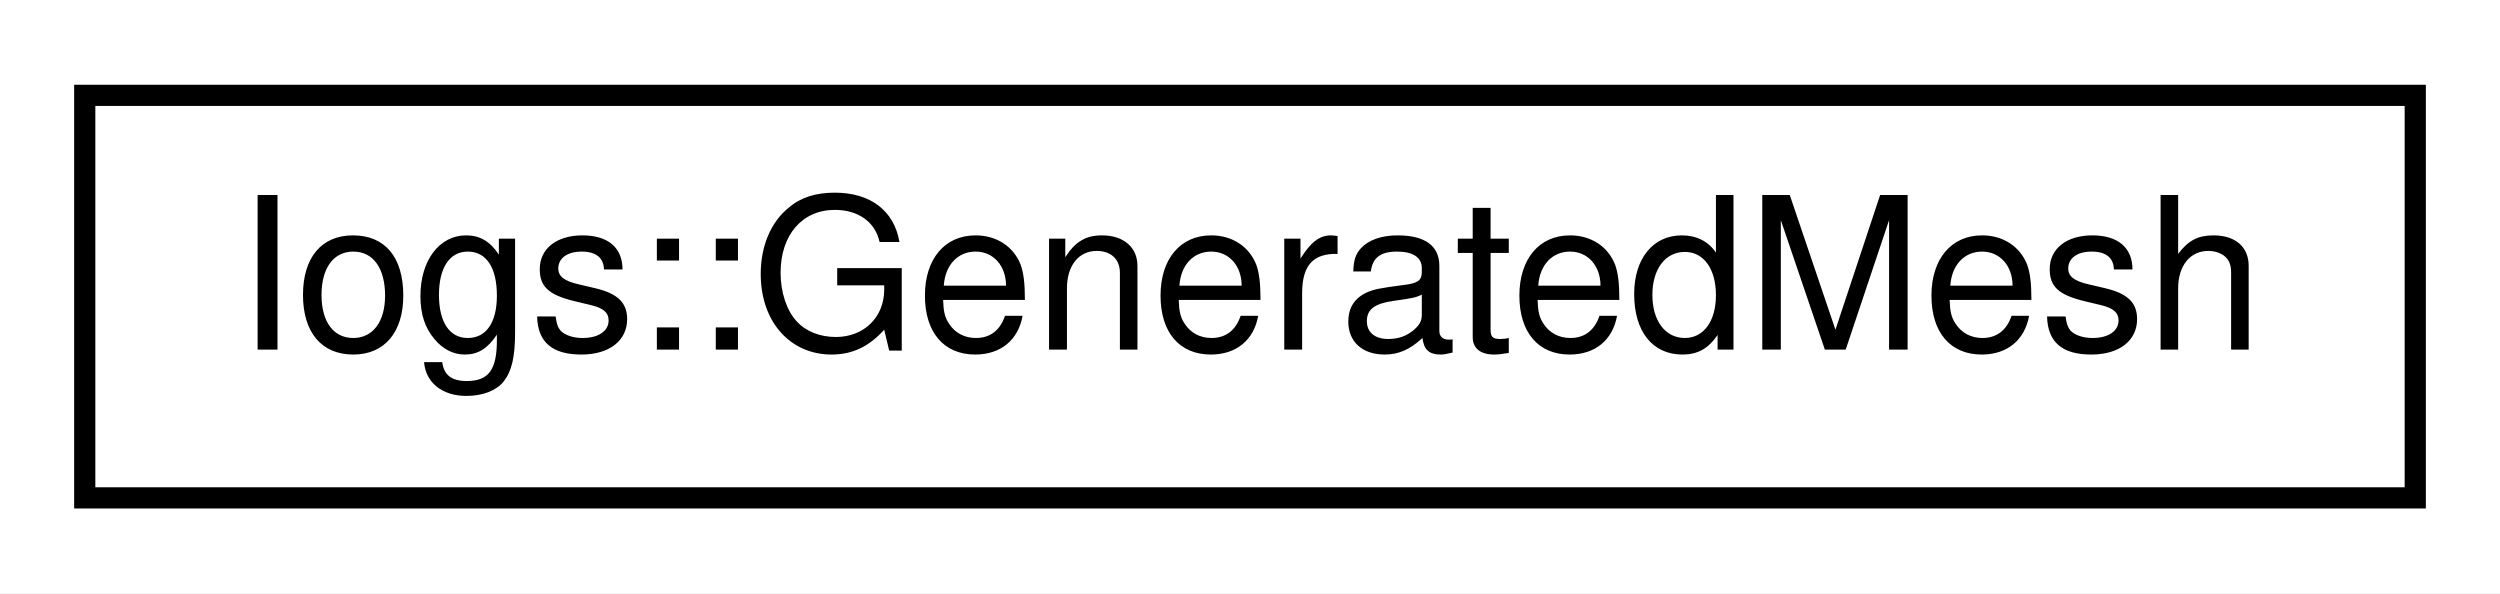
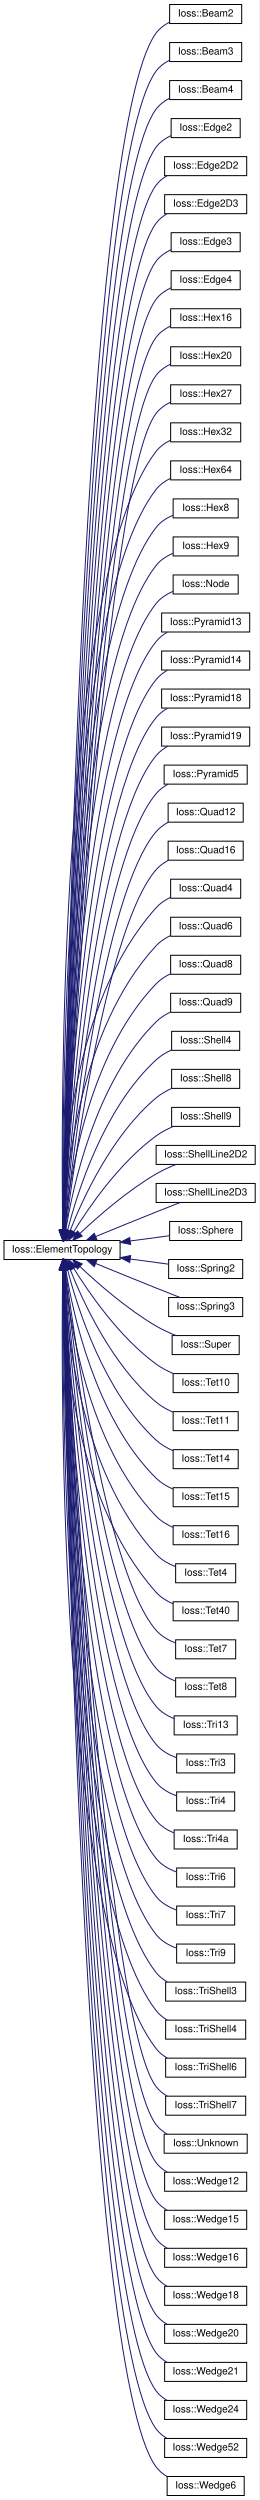
- <svg xmlns="http://www.w3.org/2000/svg" xmlns:xlink="http://www.w3.org/1999/xlink" width="118pt" height="28pt" viewBox="0.00 0.00 118.00 28.00">
-   <g id="graph0" class="graph" transform="scale(1 1) rotate(0) translate(4 24)">
-     <polygon fill="white" stroke="transparent" points="-4,4 -4,-24 114,-24 114,4 -4,4" />
+ <svg xmlns="http://www.w3.org/2000/svg" xmlns:xlink="http://www.w3.org/1999/xlink" width="259pt" height="2498pt" viewBox="0.00 0.00 259.00 2498.00">
+   <g id="graph0" class="graph" transform="scale(1 1) rotate(0) translate(4 2494)">
+     <polygon fill="white" stroke="transparent" points="-4,4 -4,-2494 255,-2494 255,4 -4,4" />
    <g id="node1" class="node">
      <g id="a_node1">
-         <a xlink:href="classIogs_1_1GeneratedMesh.html" target="_top" xlink:title=" ">
-           <polygon fill="white" stroke="black" points="0,-0.5 0,-19.5 110,-19.5 110,-0.5 0,-0.5" />
-           <text text-anchor="middle" x="55" y="-7.5" font-family="Helvetica,sans-Serif" font-size="10.00">Iogs::GeneratedMesh</text>
-         </a>
-       </g>
+         <a xlink:href="classIoss_1_1ElementTopology.html" target="_top" xlink:title="Represents an element topology.">
+           <polygon fill="white" stroke="black" points="0,-1235.5 0,-1254.5 116,-1254.5 116,-1235.5 0,-1235.5" />
+           <text text-anchor="middle" x="58" y="-1242.5" font-family="Helvetica,sans-Serif" font-size="10.00">Ioss::ElementTopology</text>
+         </a>
+       </g>
+     </g>
+     <g id="node2" class="node">
+       <g id="a_node2">
+         <a xlink:href="classIoss_1_1Beam2.html" target="_top" xlink:title=" ">
+           <polygon fill="white" stroke="black" points="165.5,-2470.5 165.5,-2489.5 237.5,-2489.5 237.5,-2470.5 165.5,-2470.5" />
+           <text text-anchor="middle" x="201.5" y="-2477.5" font-family="Helvetica,sans-Serif" font-size="10.00">Ioss::Beam2</text>
+         </a>
+       </g>
+     </g>
+     <g id="edge1" class="edge">
+       <path fill="none" stroke="midnightblue" d="M59.26,-1264.99C61.41,-1414.95 77.83,-2360.73 152,-2461 155.44,-2465.65 160.19,-2469.17 165.39,-2471.82" />
+       <polygon fill="midnightblue" stroke="midnightblue" points="62.76,-1264.54 59.12,-1254.59 55.76,-1264.64 62.76,-1264.54" />
+     </g>
+     <g id="node3" class="node">
+       <g id="a_node3">
+         <a xlink:href="classIoss_1_1Beam3.html" target="_top" xlink:title=" ">
+           <polygon fill="white" stroke="black" points="165.5,-2432.5 165.5,-2451.5 237.5,-2451.5 237.5,-2432.5 165.5,-2432.5" />
+           <text text-anchor="middle" x="201.5" y="-2439.5" font-family="Helvetica,sans-Serif" font-size="10.00">Ioss::Beam3</text>
+         </a>
+       </g>
+     </g>
+     <g id="edge2" class="edge">
+       <path fill="none" stroke="midnightblue" d="M59.31,-1264.82C61.79,-1411.54 80.09,-2326.04 152,-2423 155.45,-2427.65 160.2,-2431.16 165.4,-2433.81" />
+       <polygon fill="midnightblue" stroke="midnightblue" points="62.81,-1264.56 59.15,-1254.62 55.81,-1264.67 62.81,-1264.56" />
+     </g>
+     <g id="node4" class="node">
+       <g id="a_node4">
+         <a xlink:href="classIoss_1_1Beam4.html" target="_top" xlink:title=" ">
+           <polygon fill="white" stroke="black" points="165.5,-2394.5 165.5,-2413.5 237.5,-2413.5 237.5,-2394.5 165.5,-2394.5" />
+           <text text-anchor="middle" x="201.5" y="-2401.5" font-family="Helvetica,sans-Serif" font-size="10.00">Ioss::Beam4</text>
+         </a>
+       </g>
+     </g>
+     <g id="edge3" class="edge">
+       <path fill="none" stroke="midnightblue" d="M59.37,-1265.06C62.23,-1409.78 82.42,-2291.43 152,-2385 155.45,-2389.64 160.21,-2393.15 165.41,-2395.81" />
+       <polygon fill="midnightblue" stroke="midnightblue" points="62.86,-1264.56 59.17,-1254.63 55.87,-1264.7 62.86,-1264.56" />
+     </g>
+     <g id="node5" class="node">
+       <g id="a_node5">
+         <a xlink:href="classIoss_1_1Edge2.html" target="_top" xlink:title=" ">
+           <polygon fill="white" stroke="black" points="167,-2356.5 167,-2375.5 236,-2375.5 236,-2356.5 167,-2356.5" />
+           <text text-anchor="middle" x="201.5" y="-2363.5" font-family="Helvetica,sans-Serif" font-size="10.00">Ioss::Edge2</text>
+         </a>
+       </g>
+     </g>
+     <g id="edge4" class="edge">
+       <path fill="none" stroke="midnightblue" d="M59.43,-1264.83C62.63,-1406.06 84.66,-2256.71 152,-2347 155.78,-2352.07 161.13,-2355.79 166.89,-2358.52" />
+       <polygon fill="midnightblue" stroke="midnightblue" points="62.92,-1264.55 59.2,-1254.63 55.92,-1264.7 62.92,-1264.55" />
+     </g>
+     <g id="node6" class="node">
+       <g id="a_node6">
+         <a xlink:href="classIoss_1_1Edge2D2.html" target="_top" xlink:title=" ">
+           <polygon fill="white" stroke="black" points="160.5,-2318.5 160.5,-2337.5 242.5,-2337.5 242.5,-2318.5 160.5,-2318.5" />
+           <text text-anchor="middle" x="201.5" y="-2325.5" font-family="Helvetica,sans-Serif" font-size="10.00">Ioss::Edge2D2</text>
+         </a>
+       </g>
+     </g>
+     <g id="edge5" class="edge">
+       <path fill="none" stroke="midnightblue" d="M59.49,-1264.99C63.09,-1403.87 86.97,-2222.08 152,-2309 154.93,-2312.91 158.77,-2316.02 163.03,-2318.48" />
+       <polygon fill="midnightblue" stroke="midnightblue" points="62.98,-1264.52 59.23,-1254.61 55.99,-1264.7 62.98,-1264.52" />
+     </g>
+     <g id="node7" class="node">
+       <g id="a_node7">
+         <a xlink:href="classIoss_1_1Edge2D3.html" target="_top" xlink:title=" ">
+           <polygon fill="white" stroke="black" points="160.5,-2280.5 160.5,-2299.5 242.5,-2299.5 242.5,-2280.5 160.5,-2280.5" />
+           <text text-anchor="middle" x="201.5" y="-2287.5" font-family="Helvetica,sans-Serif" font-size="10.00">Ioss::Edge2D3</text>
+         </a>
+       </g>
+     </g>
+     <g id="edge6" class="edge">
+       <path fill="none" stroke="midnightblue" d="M59.55,-1264.69C63.52,-1399.84 89.21,-2187.35 152,-2271 154.93,-2274.91 158.78,-2278.01 163.04,-2280.47" />
+       <polygon fill="midnightblue" stroke="midnightblue" points="63.05,-1264.47 59.26,-1254.57 56.05,-1264.67 63.05,-1264.47" />
+     </g>
+     <g id="node8" class="node">
+       <g id="a_node8">
+         <a xlink:href="classIoss_1_1Edge3.html" target="_top" xlink:title=" ">
+           <polygon fill="white" stroke="black" points="167,-2242.5 167,-2261.5 236,-2261.5 236,-2242.5 167,-2242.5" />
+           <text text-anchor="middle" x="201.5" y="-2249.5" font-family="Helvetica,sans-Serif" font-size="10.00">Ioss::Edge3</text>
+         </a>
+       </g>
+     </g>
+     <g id="edge7" class="edge">
+       <path fill="none" stroke="midnightblue" d="M59.63,-1264.77C64,-1397.22 91.5,-2152.69 152,-2233 155.81,-2238.06 161.16,-2241.77 166.93,-2244.49" />
+       <polygon fill="midnightblue" stroke="midnightblue" points="63.12,-1264.4 59.3,-1254.52 56.12,-1264.63 63.12,-1264.4" />
+     </g>
+     <g id="node9" class="node">
+       <g id="a_node9">
+         <a xlink:href="classIoss_1_1Edge4.html" target="_top" xlink:title=" ">
+           <polygon fill="white" stroke="black" points="167,-2204.5 167,-2223.5 236,-2223.5 236,-2204.5 167,-2204.5" />
+           <text text-anchor="middle" x="201.5" y="-2211.5" font-family="Helvetica,sans-Serif" font-size="10.00">Ioss::Edge4</text>
+         </a>
+       </g>
+     </g>
+     <g id="edge8" class="edge">
+       <path fill="none" stroke="midnightblue" d="M59.71,-1264.81C64.51,-1394.39 93.78,-2118.02 152,-2195 155.82,-2200.05 161.17,-2203.76 166.94,-2206.48" />
+       <polygon fill="midnightblue" stroke="midnightblue" points="63.2,-1264.61 59.34,-1254.74 56.21,-1264.86 63.2,-1264.61" />
+     </g>
+     <g id="node10" class="node">
+       <g id="a_node10">
+         <a xlink:href="classIoss_1_1Hex16.html" target="_top" xlink:title=" ">
+           <polygon fill="white" stroke="black" points="166.5,-2166.5 166.5,-2185.5 236.5,-2185.5 236.5,-2166.5 166.5,-2166.5" />
+           <text text-anchor="middle" x="201.5" y="-2173.5" font-family="Helvetica,sans-Serif" font-size="10.00">Ioss::Hex16</text>
+         </a>
+       </g>
+     </g>
+     <g id="edge9" class="edge">
+       <path fill="none" stroke="midnightblue" d="M59.79,-1264.8C65.02,-1391.27 96.05,-2083.33 152,-2157 155.72,-2161.9 160.88,-2165.53 166.47,-2168.23" />
+       <polygon fill="midnightblue" stroke="midnightblue" points="63.28,-1264.49 59.38,-1254.64 56.29,-1264.77 63.28,-1264.49" />
+     </g>
+     <g id="node11" class="node">
+       <g id="a_node11">
+         <a xlink:href="classIoss_1_1Hex20.html" target="_top" xlink:title=" ">
+           <polygon fill="white" stroke="black" points="166.5,-2128.5 166.5,-2147.5 236.5,-2147.5 236.5,-2128.5 166.5,-2128.5" />
+           <text text-anchor="middle" x="201.5" y="-2135.5" font-family="Helvetica,sans-Serif" font-size="10.00">Ioss::Hex20</text>
+         </a>
+       </g>
+     </g>
+     <g id="edge10" class="edge">
+       <path fill="none" stroke="midnightblue" d="M59.88,-1264.72C65.55,-1387.91 98.31,-2048.63 152,-2119 155.73,-2123.89 160.9,-2127.52 166.48,-2130.22" />
+       <polygon fill="midnightblue" stroke="midnightblue" points="63.37,-1264.35 59.42,-1254.52 56.38,-1264.67 63.37,-1264.35" />
+     </g>
+     <g id="node12" class="node">
+       <g id="a_node12">
+         <a xlink:href="classIoss_1_1Hex27.html" target="_top" xlink:title=" ">
+           <polygon fill="white" stroke="black" points="166.5,-2090.5 166.5,-2109.5 236.5,-2109.5 236.5,-2090.5 166.5,-2090.5" />
+           <text text-anchor="middle" x="201.5" y="-2097.5" font-family="Helvetica,sans-Serif" font-size="10.00">Ioss::Hex27</text>
+         </a>
+       </g>
+     </g>
+     <g id="edge11" class="edge">
+       <path fill="none" stroke="midnightblue" d="M60,-1264.98C66.17,-1385.62 100.62,-2013.99 152,-2081 155.63,-2085.74 160.61,-2089.29 166.01,-2091.96" />
+       <polygon fill="midnightblue" stroke="midnightblue" points="63.47,-1264.46 59.47,-1254.65 56.48,-1264.82 63.47,-1264.46" />
+     </g>
+     <g id="node13" class="node">
+       <g id="a_node13">
+         <a xlink:href="classIoss_1_1Hex32.html" target="_top" xlink:title=" ">
+           <polygon fill="white" stroke="black" points="166.5,-2052.5 166.5,-2071.5 236.5,-2071.5 236.5,-2052.5 166.5,-2052.5" />
+           <text text-anchor="middle" x="201.5" y="-2059.5" font-family="Helvetica,sans-Serif" font-size="10.00">Ioss::Hex32</text>
+         </a>
+       </g>
+     </g>
+     <g id="edge12" class="edge">
+       <path fill="none" stroke="midnightblue" d="M58.64,-1264.63C57.03,-1374.83 54.23,-1916.17 152,-2043 155.64,-2047.73 160.63,-2051.28 166.03,-2053.95" />
+       <polygon fill="midnightblue" stroke="midnightblue" points="62.14,-1264.64 58.81,-1254.59 55.15,-1264.53 62.14,-1264.64" />
+     </g>
+     <g id="node14" class="node">
+       <g id="a_node14">
+         <a xlink:href="classIoss_1_1Hex64.html" target="_top" xlink:title=" ">
+           <polygon fill="white" stroke="black" points="166.5,-2014.5 166.5,-2033.5 236.5,-2033.5 236.5,-2014.5 166.5,-2014.5" />
+           <text text-anchor="middle" x="201.5" y="-2021.5" font-family="Helvetica,sans-Serif" font-size="10.00">Ioss::Hex64</text>
+         </a>
+       </g>
+     </g>
+     <g id="edge13" class="edge">
+       <path fill="none" stroke="midnightblue" d="M58.77,-1264.69C57.91,-1371.89 58.77,-1884.77 152,-2005 155.66,-2009.72 160.65,-2013.26 166.05,-2015.93" />
+       <polygon fill="midnightblue" stroke="midnightblue" points="62.27,-1264.66 58.87,-1254.63 55.27,-1264.59 62.27,-1264.66" />
+     </g>
+     <g id="node15" class="node">
+       <g id="a_node15">
+         <a xlink:href="classIoss_1_1Hex8.html" target="_top" xlink:title=" ">
+           <polygon fill="white" stroke="black" points="169,-1976.5 169,-1995.5 234,-1995.5 234,-1976.5 169,-1976.5" />
+           <text text-anchor="middle" x="201.5" y="-1983.5" font-family="Helvetica,sans-Serif" font-size="10.00">Ioss::Hex8</text>
+         </a>
+       </g>
+     </g>
+     <g id="edge14" class="edge">
+       <path fill="none" stroke="midnightblue" d="M58.91,-1265.01C58.84,-1369.65 63.37,-1853.45 152,-1967 156.28,-1972.49 162.38,-1976.4 168.81,-1979.17" />
+       <polygon fill="midnightblue" stroke="midnightblue" points="62.41,-1264.89 58.94,-1254.88 55.41,-1264.87 62.41,-1264.89" />
+     </g>
+     <g id="node16" class="node">
+       <g id="a_node16">
+         <a xlink:href="classIoss_1_1Hex9.html" target="_top" xlink:title=" ">
+           <polygon fill="white" stroke="black" points="169,-1938.5 169,-1957.5 234,-1957.5 234,-1938.5 169,-1938.5" />
+           <text text-anchor="middle" x="201.5" y="-1945.5" font-family="Helvetica,sans-Serif" font-size="10.00">Ioss::Hex9</text>
+         </a>
+       </g>
+     </g>
+     <g id="edge15" class="edge">
+       <path fill="none" stroke="midnightblue" d="M59.07,-1264.9C59.81,-1365.99 67.84,-1821.96 152,-1929 156.3,-1934.47 162.41,-1938.37 168.84,-1941.15" />
+       <polygon fill="midnightblue" stroke="midnightblue" points="62.57,-1264.82 59.01,-1254.84 55.57,-1264.86 62.57,-1264.82" />
+     </g>
+     <g id="node17" class="node">
+       <g id="a_node17">
+         <a xlink:href="classIoss_1_1Node.html" target="_top" xlink:title=" ">
+           <polygon fill="white" stroke="black" points="169,-1900.5 169,-1919.5 234,-1919.5 234,-1900.5 169,-1900.5" />
+           <text text-anchor="middle" x="201.5" y="-1907.5" font-family="Helvetica,sans-Serif" font-size="10.00">Ioss::Node</text>
+         </a>
+       </g>
+     </g>
+     <g id="edge16" class="edge">
+       <path fill="none" stroke="midnightblue" d="M59.25,-1265.01C60.85,-1362.88 72.36,-1790.52 152,-1891 156.33,-1896.46 162.44,-1900.35 168.87,-1903.13" />
+       <polygon fill="midnightblue" stroke="midnightblue" points="62.75,-1264.7 59.1,-1254.75 55.75,-1264.8 62.75,-1264.7" />
+     </g>
+     <g id="node18" class="node">
+       <g id="a_node18">
+         <a xlink:href="classIoss_1_1Pyramid13.html" target="_top" xlink:title=" ">
+           <polygon fill="white" stroke="black" points="157.5,-1862.5 157.5,-1881.5 245.5,-1881.5 245.5,-1862.5 157.5,-1862.5" />
+           <text text-anchor="middle" x="201.5" y="-1869.5" font-family="Helvetica,sans-Serif" font-size="10.00">Ioss::Pyramid13</text>
+         </a>
+       </g>
+     </g>
+     <g id="edge17" class="edge">
+       <path fill="none" stroke="midnightblue" d="M59.44,-1264.72C61.91,-1358.52 76.77,-1758.94 152,-1853 155.05,-1856.81 158.97,-1859.86 163.26,-1862.3" />
+       <polygon fill="midnightblue" stroke="midnightblue" points="62.94,-1264.54 59.19,-1254.62 55.94,-1264.71 62.94,-1264.54" />
+     </g>
+     <g id="node19" class="node">
+       <g id="a_node19">
+         <a xlink:href="classIoss_1_1Pyramid14.html" target="_top" xlink:title=" ">
+           <polygon fill="white" stroke="black" points="157.5,-1824.5 157.5,-1843.5 245.5,-1843.5 245.5,-1824.5 157.5,-1824.5" />
+           <text text-anchor="middle" x="201.5" y="-1831.5" font-family="Helvetica,sans-Serif" font-size="10.00">Ioss::Pyramid14</text>
+         </a>
+       </g>
+     </g>
+     <g id="edge18" class="edge">
+       <path fill="none" stroke="midnightblue" d="M59.67,-1264.91C63.09,-1355.42 81.3,-1727.49 152,-1815 155.07,-1818.8 159,-1821.84 163.3,-1824.27" />
+       <polygon fill="midnightblue" stroke="midnightblue" points="63.17,-1264.75 59.31,-1254.88 56.17,-1265 63.17,-1264.75" />
+     </g>
+     <g id="node20" class="node">
+       <g id="a_node20">
+         <a xlink:href="classIoss_1_1Pyramid18.html" target="_top" xlink:title=" ">
+           <polygon fill="white" stroke="black" points="157.5,-1786.5 157.5,-1805.5 245.5,-1805.5 245.5,-1786.5 157.5,-1786.5" />
+           <text text-anchor="middle" x="201.5" y="-1793.5" font-family="Helvetica,sans-Serif" font-size="10.00">Ioss::Pyramid18</text>
+         </a>
+       </g>
+     </g>
+     <g id="edge19" class="edge">
+       <path fill="none" stroke="midnightblue" d="M59.91,-1264.66C64.28,-1351.01 85.7,-1695.89 152,-1777 155.09,-1780.78 159.04,-1783.81 163.34,-1786.24" />
+       <polygon fill="midnightblue" stroke="midnightblue" points="63.41,-1264.46 59.42,-1254.64 56.41,-1264.8 63.41,-1264.46" />
+     </g>
+     <g id="node21" class="node">
+       <g id="a_node21">
+         <a xlink:href="classIoss_1_1Pyramid19.html" target="_top" xlink:title=" ">
+           <polygon fill="white" stroke="black" points="157.5,-1748.5 157.5,-1767.5 245.5,-1767.5 245.5,-1748.5 157.5,-1748.5" />
+           <text text-anchor="middle" x="201.5" y="-1755.5" font-family="Helvetica,sans-Serif" font-size="10.00">Ioss::Pyramid19</text>
+         </a>
+       </g>
+     </g>
+     <g id="edge20" class="edge">
+       <path fill="none" stroke="midnightblue" d="M60.21,-1264.82C65.64,-1347.53 90.19,-1664.38 152,-1739 155.23,-1742.9 159.37,-1746 163.86,-1748.47" />
+       <polygon fill="midnightblue" stroke="midnightblue" points="63.7,-1264.51 59.57,-1254.75 56.71,-1264.95 63.7,-1264.51" />
+     </g>
+     <g id="node22" class="node">
+       <g id="a_node22">
+         <a xlink:href="classIoss_1_1Pyramid5.html" target="_top" xlink:title=" ">
+           <polygon fill="white" stroke="black" points="160,-1710.5 160,-1729.5 243,-1729.5 243,-1710.5 160,-1710.5" />
+           <text text-anchor="middle" x="201.5" y="-1717.5" font-family="Helvetica,sans-Serif" font-size="10.00">Ioss::Pyramid5</text>
+         </a>
+       </g>
+     </g>
+     <g id="edge21" class="edge">
+       <path fill="none" stroke="midnightblue" d="M60.55,-1264.78C67.07,-1343.4 94.62,-1632.78 152,-1701 155.26,-1704.88 159.41,-1707.96 163.92,-1710.43" />
+       <polygon fill="midnightblue" stroke="midnightblue" points="64.03,-1264.45 59.74,-1254.76 57.06,-1265.01 64.03,-1264.45" />
+     </g>
+     <g id="node23" class="node">
+       <g id="a_node23">
+         <a xlink:href="classIoss_1_1Quad12.html" target="_top" xlink:title=" ">
+           <polygon fill="white" stroke="black" points="164,-1672.5 164,-1691.5 239,-1691.5 239,-1672.5 164,-1672.5" />
+           <text text-anchor="middle" x="201.5" y="-1679.5" font-family="Helvetica,sans-Serif" font-size="10.00">Ioss::Quad12</text>
+         </a>
+       </g>
+     </g>
+     <g id="edge22" class="edge">
+       <path fill="none" stroke="midnightblue" d="M60.97,-1265.01C68.69,-1339.71 99.1,-1601.23 152,-1663 155.29,-1666.85 159.47,-1669.92 163.98,-1672.37" />
+       <polygon fill="midnightblue" stroke="midnightblue" points="64.41,-1264.28 59.93,-1254.68 57.45,-1264.98 64.41,-1264.28" />
+     </g>
+     <g id="node24" class="node">
+       <g id="a_node24">
+         <a xlink:href="classIoss_1_1Quad16.html" target="_top" xlink:title=" ">
+           <polygon fill="white" stroke="black" points="164,-1634.5 164,-1653.5 239,-1653.5 239,-1634.5 164,-1634.5" />
+           <text text-anchor="middle" x="201.5" y="-1641.5" font-family="Helvetica,sans-Serif" font-size="10.00">Ioss::Quad16</text>
+         </a>
+       </g>
+     </g>
+     <g id="edge23" class="edge">
+       <path fill="none" stroke="midnightblue" d="M61.45,-1264.98C70.42,-1335.23 103.5,-1569.55 152,-1625 155.33,-1628.81 159.53,-1631.86 164.05,-1634.31" />
+       <polygon fill="midnightblue" stroke="midnightblue" points="64.89,-1264.32 60.18,-1254.84 57.95,-1265.19 64.89,-1264.32" />
+     </g>
+     <g id="node25" class="node">
+       <g id="a_node25">
+         <a xlink:href="classIoss_1_1Quad4.html" target="_top" xlink:title=" ">
+           <polygon fill="white" stroke="black" points="166.5,-1596.5 166.5,-1615.5 236.5,-1615.5 236.5,-1596.5 166.5,-1596.5" />
+           <text text-anchor="middle" x="201.5" y="-1603.5" font-family="Helvetica,sans-Serif" font-size="10.00">Ioss::Quad4</text>
+         </a>
+       </g>
+     </g>
+     <g id="edge24" class="edge">
+       <path fill="none" stroke="midnightblue" d="M58.57,-1264.82C58.4,-1322.26 65.68,-1490.82 152,-1587 155.87,-1591.31 160.83,-1594.65 166.1,-1597.24" />
+       <polygon fill="midnightblue" stroke="midnightblue" points="62.07,-1264.63 58.69,-1254.59 55.07,-1264.55 62.07,-1264.63" />
+     </g>
+     <g id="node26" class="node">
+       <g id="a_node26">
+         <a xlink:href="classIoss_1_1Quad6.html" target="_top" xlink:title=" ">
+           <polygon fill="white" stroke="black" points="166.5,-1558.5 166.5,-1577.5 236.5,-1577.5 236.5,-1558.5 166.5,-1558.5" />
+           <text text-anchor="middle" x="201.5" y="-1565.5" font-family="Helvetica,sans-Serif" font-size="10.00">Ioss::Quad6</text>
+         </a>
+       </g>
+     </g>
+     <g id="edge25" class="edge">
+       <path fill="none" stroke="midnightblue" d="M59.38,-1264.71C61.44,-1317.74 74.25,-1465.07 152,-1549 155.93,-1553.25 160.93,-1556.56 166.22,-1559.13" />
+       <polygon fill="midnightblue" stroke="midnightblue" points="62.87,-1264.52 59.07,-1254.63 55.87,-1264.73 62.87,-1264.52" />
+     </g>
+     <g id="node27" class="node">
+       <g id="a_node27">
+         <a xlink:href="classIoss_1_1Quad8.html" target="_top" xlink:title=" ">
+           <polygon fill="white" stroke="black" points="166.5,-1520.5 166.5,-1539.5 236.5,-1539.5 236.5,-1520.5 166.5,-1520.5" />
+           <text text-anchor="middle" x="201.5" y="-1527.5" font-family="Helvetica,sans-Serif" font-size="10.00">Ioss::Quad8</text>
+         </a>
+       </g>
+     </g>
+     <g id="edge26" class="edge">
+       <path fill="none" stroke="midnightblue" d="M60.4,-1264.81C64.87,-1313.3 82.86,-1439.25 152,-1511 156.02,-1515.17 161.06,-1518.44 166.36,-1521" />
+       <polygon fill="midnightblue" stroke="midnightblue" points="63.88,-1264.38 59.57,-1254.7 56.9,-1264.96 63.88,-1264.38" />
+     </g>
+     <g id="node28" class="node">
+       <g id="a_node28">
+         <a xlink:href="classIoss_1_1Quad9.html" target="_top" xlink:title=" ">
+           <polygon fill="white" stroke="black" points="166.5,-1482.5 166.5,-1501.5 236.5,-1501.5 236.5,-1482.5 166.5,-1482.5" />
+           <text text-anchor="middle" x="201.5" y="-1489.5" font-family="Helvetica,sans-Serif" font-size="10.00">Ioss::Quad9</text>
+         </a>
+       </g>
+     </g>
+     <g id="edge27" class="edge">
+       <path fill="none" stroke="midnightblue" d="M61.75,-1264.86C68.78,-1308.42 91.37,-1413.21 152,-1473 155.99,-1476.94 160.9,-1480.08 166.03,-1482.59" />
+       <polygon fill="midnightblue" stroke="midnightblue" points="65.17,-1264.09 60.22,-1254.73 58.25,-1265.14 65.17,-1264.09" />
+     </g>
+     <g id="node29" class="node">
+       <g id="a_node29">
+         <a xlink:href="classIoss_1_1Shell4.html" target="_top" xlink:title=" ">
+           <polygon fill="white" stroke="black" points="167.5,-1444.5 167.5,-1463.5 235.5,-1463.5 235.5,-1444.5 167.5,-1444.5" />
+           <text text-anchor="middle" x="201.5" y="-1451.5" font-family="Helvetica,sans-Serif" font-size="10.00">Ioss::Shell4</text>
+         </a>
+       </g>
+     </g>
+     <g id="edge28" class="edge">
+       <path fill="none" stroke="midnightblue" d="M63.52,-1264.62C73.25,-1302.62 99.64,-1386.76 152,-1435 156.39,-1439.04 161.74,-1442.27 167.26,-1444.82" />
+       <polygon fill="midnightblue" stroke="midnightblue" points="66.9,-1263.68 61.12,-1254.79 60.1,-1265.34 66.9,-1263.68" />
+     </g>
+     <g id="node30" class="node">
+       <g id="a_node30">
+         <a xlink:href="classIoss_1_1Shell8.html" target="_top" xlink:title=" ">
+           <polygon fill="white" stroke="black" points="167.5,-1406.5 167.5,-1425.5 235.5,-1425.5 235.5,-1406.5 167.5,-1406.5" />
+           <text text-anchor="middle" x="201.5" y="-1413.5" font-family="Helvetica,sans-Serif" font-size="10.00">Ioss::Shell8</text>
+         </a>
+       </g>
+     </g>
+     <g id="edge29" class="edge">
+       <path fill="none" stroke="midnightblue" d="M65.99,-1264.14C78.51,-1295.95 107.69,-1359.86 152,-1397 156.57,-1400.83 162.01,-1403.95 167.57,-1406.47" />
+       <polygon fill="midnightblue" stroke="midnightblue" points="69.21,-1262.77 62.38,-1254.67 62.67,-1265.26 69.21,-1262.77" />
+     </g>
+     <g id="node31" class="node">
+       <g id="a_node31">
+         <a xlink:href="classIoss_1_1Shell9.html" target="_top" xlink:title=" ">
+           <polygon fill="white" stroke="black" points="167.5,-1368.5 167.5,-1387.5 235.5,-1387.5 235.5,-1368.5 167.5,-1368.5" />
+           <text text-anchor="middle" x="201.5" y="-1375.5" font-family="Helvetica,sans-Serif" font-size="10.00">Ioss::Shell9</text>
+         </a>
+       </g>
+     </g>
+     <g id="edge30" class="edge">
+       <path fill="none" stroke="midnightblue" d="M69.78,-1263.44C85.15,-1288.28 115.56,-1332.43 152,-1359 157.19,-1362.78 163.23,-1365.93 169.25,-1368.5" />
+       <polygon fill="midnightblue" stroke="midnightblue" points="72.64,-1261.41 64.48,-1254.66 66.65,-1265.03 72.64,-1261.41" />
+     </g>
+     <g id="node32" class="node">
+       <g id="a_node32">
+         <a xlink:href="classIoss_1_1ShellLine2D2.html" target="_top" xlink:title=" ">
+           <polygon fill="white" stroke="black" points="152,-1330.5 152,-1349.5 251,-1349.5 251,-1330.5 152,-1330.5" />
+           <text text-anchor="middle" x="201.5" y="-1337.5" font-family="Helvetica,sans-Serif" font-size="10.00">Ioss::ShellLine2D2</text>
+         </a>
+       </g>
+     </g>
+     <g id="edge31" class="edge">
+       <path fill="none" stroke="midnightblue" d="M75.85,-1261.54C93.6,-1278.27 122.97,-1304.02 152,-1321 158.17,-1324.61 165.15,-1327.8 171.85,-1330.48" />
+       <polygon fill="midnightblue" stroke="midnightblue" points="78.19,-1258.94 68.55,-1254.55 73.35,-1263.99 78.19,-1258.94" />
+     </g>
+     <g id="node33" class="node">
+       <g id="a_node33">
+         <a xlink:href="classIoss_1_1ShellLine2D3.html" target="_top" xlink:title=" ">
+           <polygon fill="white" stroke="black" points="152,-1292.5 152,-1311.5 251,-1311.5 251,-1292.5 152,-1292.5" />
+           <text text-anchor="middle" x="201.5" y="-1299.5" font-family="Helvetica,sans-Serif" font-size="10.00">Ioss::ShellLine2D3</text>
+         </a>
+       </g>
+     </g>
+     <g id="edge32" class="edge">
+       <path fill="none" stroke="midnightblue" d="M91.65,-1258.48C109.46,-1265.79 131.92,-1274.96 152,-1283 159.72,-1286.09 168.16,-1289.41 175.8,-1292.4" />
+       <polygon fill="midnightblue" stroke="midnightblue" points="92.86,-1255.19 82.28,-1254.62 90.19,-1261.66 92.86,-1255.19" />
+     </g>
+     <g id="node34" class="node">
+       <g id="a_node34">
+         <a xlink:href="classIoss_1_1Sphere.html" target="_top" xlink:title=" ">
+           <polygon fill="white" stroke="black" points="165.5,-1254.5 165.5,-1273.5 237.5,-1273.5 237.5,-1254.5 165.5,-1254.5" />
+           <text text-anchor="middle" x="201.5" y="-1261.5" font-family="Helvetica,sans-Serif" font-size="10.00">Ioss::Sphere</text>
+         </a>
+       </g>
+     </g>
+     <g id="edge33" class="edge">
+       <path fill="none" stroke="midnightblue" d="M126.34,-1254.04C139.75,-1255.84 153.32,-1257.67 165.13,-1259.25" />
+       <polygon fill="midnightblue" stroke="midnightblue" points="126.52,-1250.54 116.15,-1252.67 125.59,-1257.47 126.52,-1250.54" />
+     </g>
+     <g id="node35" class="node">
+       <g id="a_node35">
+         <a xlink:href="classIoss_1_1Spring2.html" target="_top" xlink:title=" ">
+           <polygon fill="white" stroke="black" points="164.5,-1216.5 164.5,-1235.5 238.5,-1235.5 238.5,-1216.5 164.5,-1216.5" />
+           <text text-anchor="middle" x="201.5" y="-1223.5" font-family="Helvetica,sans-Serif" font-size="10.00">Ioss::Spring2</text>
+         </a>
+       </g>
+     </g>
+     <g id="edge34" class="edge">
+       <path fill="none" stroke="midnightblue" d="M126.15,-1235.98C139.31,-1234.22 152.64,-1232.43 164.3,-1230.86" />
+       <polygon fill="midnightblue" stroke="midnightblue" points="125.59,-1232.53 116.15,-1237.33 126.52,-1239.46 125.59,-1232.53" />
+     </g>
+     <g id="node36" class="node">
+       <g id="a_node36">
+         <a xlink:href="classIoss_1_1Spring3.html" target="_top" xlink:title=" ">
+           <polygon fill="white" stroke="black" points="164.5,-1178.5 164.5,-1197.5 238.5,-1197.5 238.5,-1178.5 164.5,-1178.5" />
+           <text text-anchor="middle" x="201.5" y="-1185.5" font-family="Helvetica,sans-Serif" font-size="10.00">Ioss::Spring3</text>
+         </a>
+       </g>
+     </g>
+     <g id="edge35" class="edge">
+       <path fill="none" stroke="midnightblue" d="M91.65,-1231.52C109.46,-1224.21 131.92,-1215.04 152,-1207 159.72,-1203.91 168.16,-1200.59 175.8,-1197.6" />
+       <polygon fill="midnightblue" stroke="midnightblue" points="90.19,-1228.34 82.28,-1235.38 92.86,-1234.81 90.19,-1228.34" />
+     </g>
+     <g id="node37" class="node">
+       <g id="a_node37">
+         <a xlink:href="classIoss_1_1Super.html" target="_top" xlink:title=" ">
+           <polygon fill="white" stroke="black" points="168,-1140.5 168,-1159.5 235,-1159.5 235,-1140.5 168,-1140.5" />
+           <text text-anchor="middle" x="201.5" y="-1147.5" font-family="Helvetica,sans-Serif" font-size="10.00">Ioss::Super</text>
+         </a>
+       </g>
+     </g>
+     <g id="edge36" class="edge">
+       <path fill="none" stroke="midnightblue" d="M75.85,-1228.46C93.6,-1211.73 122.97,-1185.98 152,-1169 158.17,-1165.39 165.15,-1162.2 171.85,-1159.52" />
+       <polygon fill="midnightblue" stroke="midnightblue" points="73.35,-1226.01 68.55,-1235.45 78.19,-1231.06 73.35,-1226.01" />
+     </g>
+     <g id="node38" class="node">
+       <g id="a_node38">
+         <a xlink:href="classIoss_1_1Tet10.html" target="_top" xlink:title=" ">
+           <polygon fill="white" stroke="black" points="169,-1102.5 169,-1121.5 234,-1121.5 234,-1102.5 169,-1102.5" />
+           <text text-anchor="middle" x="201.5" y="-1109.5" font-family="Helvetica,sans-Serif" font-size="10.00">Ioss::Tet10</text>
+         </a>
+       </g>
+     </g>
+     <g id="edge37" class="edge">
+       <path fill="none" stroke="midnightblue" d="M69.78,-1226.56C85.15,-1201.72 115.56,-1157.57 152,-1131 157.19,-1127.22 163.23,-1124.07 169.25,-1121.5" />
+       <polygon fill="midnightblue" stroke="midnightblue" points="66.65,-1224.97 64.48,-1235.34 72.64,-1228.59 66.65,-1224.97" />
+     </g>
+     <g id="node39" class="node">
+       <g id="a_node39">
+         <a xlink:href="classIoss_1_1Tet11.html" target="_top" xlink:title=" ">
+           <polygon fill="white" stroke="black" points="169,-1064.5 169,-1083.5 234,-1083.5 234,-1064.5 169,-1064.5" />
+           <text text-anchor="middle" x="201.5" y="-1071.5" font-family="Helvetica,sans-Serif" font-size="10.00">Ioss::Tet11</text>
+         </a>
+       </g>
+     </g>
+     <g id="edge38" class="edge">
+       <path fill="none" stroke="midnightblue" d="M65.99,-1225.86C78.51,-1194.05 107.69,-1130.14 152,-1093 156.92,-1088.88 162.84,-1085.58 168.83,-1082.96" />
+       <polygon fill="midnightblue" stroke="midnightblue" points="62.67,-1224.74 62.38,-1235.33 69.21,-1227.23 62.67,-1224.74" />
+     </g>
+     <g id="node40" class="node">
+       <g id="a_node40">
+         <a xlink:href="classIoss_1_1Tet14.html" target="_top" xlink:title=" ">
+           <polygon fill="white" stroke="black" points="169,-1026.5 169,-1045.5 234,-1045.5 234,-1026.5 169,-1026.5" />
+           <text text-anchor="middle" x="201.5" y="-1033.5" font-family="Helvetica,sans-Serif" font-size="10.00">Ioss::Tet14</text>
+         </a>
+       </g>
+     </g>
+     <g id="edge39" class="edge">
+       <path fill="none" stroke="midnightblue" d="M63.52,-1225.38C73.25,-1187.38 99.64,-1103.24 152,-1055 156.79,-1050.59 162.72,-1047.15 168.77,-1044.5" />
+       <polygon fill="midnightblue" stroke="midnightblue" points="60.1,-1224.66 61.12,-1235.21 66.9,-1226.32 60.1,-1224.66" />
+     </g>
+     <g id="node41" class="node">
+       <g id="a_node41">
+         <a xlink:href="classIoss_1_1Tet15.html" target="_top" xlink:title=" ">
+           <polygon fill="white" stroke="black" points="169,-988.5 169,-1007.5 234,-1007.5 234,-988.5 169,-988.5" />
+           <text text-anchor="middle" x="201.5" y="-995.5" font-family="Helvetica,sans-Serif" font-size="10.00">Ioss::Tet15</text>
+         </a>
+       </g>
+     </g>
+     <g id="edge40" class="edge">
+       <path fill="none" stroke="midnightblue" d="M61.75,-1225.14C68.78,-1181.58 91.37,-1076.79 152,-1017 156.7,-1012.36 162.66,-1008.83 168.79,-1006.14" />
+       <polygon fill="midnightblue" stroke="midnightblue" points="58.25,-1224.86 60.22,-1235.27 65.17,-1225.91 58.25,-1224.86" />
+     </g>
+     <g id="node42" class="node">
+       <g id="a_node42">
+         <a xlink:href="classIoss_1_1Tet16.html" target="_top" xlink:title=" ">
+           <polygon fill="white" stroke="black" points="169,-950.5 169,-969.5 234,-969.5 234,-950.5 169,-950.5" />
+           <text text-anchor="middle" x="201.5" y="-957.5" font-family="Helvetica,sans-Serif" font-size="10.00">Ioss::Tet16</text>
+         </a>
+       </g>
+     </g>
+     <g id="edge41" class="edge">
+       <path fill="none" stroke="midnightblue" d="M60.4,-1225.19C64.87,-1176.7 82.86,-1050.75 152,-979 156.64,-974.18 162.66,-970.56 168.86,-967.85" />
+       <polygon fill="midnightblue" stroke="midnightblue" points="56.9,-1225.04 59.57,-1235.3 63.88,-1225.62 56.9,-1225.04" />
+     </g>
+     <g id="node43" class="node">
+       <g id="a_node43">
+         <a xlink:href="classIoss_1_1Tet4.html" target="_top" xlink:title=" ">
+           <polygon fill="white" stroke="black" points="171.5,-912.5 171.5,-931.5 231.5,-931.5 231.5,-912.5 171.5,-912.5" />
+           <text text-anchor="middle" x="201.5" y="-919.5" font-family="Helvetica,sans-Serif" font-size="10.00">Ioss::Tet4</text>
+         </a>
+       </g>
+     </g>
+     <g id="edge42" class="edge">
+       <path fill="none" stroke="midnightblue" d="M59.38,-1225.29C61.44,-1172.26 74.25,-1024.93 152,-941 157.22,-935.36 164.33,-931.37 171.48,-928.56" />
+       <polygon fill="midnightblue" stroke="midnightblue" points="55.87,-1225.27 59.07,-1235.37 62.87,-1225.48 55.87,-1225.27" />
+     </g>
+     <g id="node44" class="node">
+       <g id="a_node44">
+         <a xlink:href="classIoss_1_1Tet40.html" target="_top" xlink:title=" ">
+           <polygon fill="white" stroke="black" points="169,-874.5 169,-893.5 234,-893.5 234,-874.5 169,-874.5" />
+           <text text-anchor="middle" x="201.5" y="-881.5" font-family="Helvetica,sans-Serif" font-size="10.00">Ioss::Tet40</text>
+         </a>
+       </g>
+     </g>
+     <g id="edge43" class="edge">
+       <path fill="none" stroke="midnightblue" d="M58.57,-1225.18C58.4,-1167.74 65.68,-999.18 152,-903 156.53,-897.95 162.57,-894.23 168.84,-891.49" />
+       <polygon fill="midnightblue" stroke="midnightblue" points="55.07,-1225.45 58.69,-1235.41 62.07,-1225.37 55.07,-1225.45" />
+     </g>
+     <g id="node45" class="node">
+       <g id="a_node45">
+         <a xlink:href="classIoss_1_1Tet7.html" target="_top" xlink:title=" ">
+           <polygon fill="white" stroke="black" points="171.5,-836.5 171.5,-855.5 231.5,-855.5 231.5,-836.5 171.5,-836.5" />
+           <text text-anchor="middle" x="201.5" y="-843.5" font-family="Helvetica,sans-Serif" font-size="10.00">Ioss::Tet7</text>
+         </a>
+       </g>
+     </g>
+     <g id="edge44" class="edge">
+       <path fill="none" stroke="midnightblue" d="M61.45,-1225.02C70.42,-1154.77 103.5,-920.45 152,-865 157.06,-859.21 164.11,-855.18 171.26,-852.36" />
+       <polygon fill="midnightblue" stroke="midnightblue" points="57.95,-1224.81 60.18,-1235.16 64.89,-1225.68 57.95,-1224.81" />
+     </g>
+     <g id="node46" class="node">
+       <g id="a_node46">
+         <a xlink:href="classIoss_1_1Tet8.html" target="_top" xlink:title=" ">
+           <polygon fill="white" stroke="black" points="171.5,-798.5 171.5,-817.5 231.5,-817.5 231.5,-798.5 171.5,-798.5" />
+           <text text-anchor="middle" x="201.5" y="-805.5" font-family="Helvetica,sans-Serif" font-size="10.00">Ioss::Tet8</text>
+         </a>
+       </g>
+     </g>
+     <g id="edge45" class="edge">
+       <path fill="none" stroke="midnightblue" d="M60.97,-1224.99C68.69,-1150.29 99.1,-888.77 152,-827 157.06,-821.09 164.19,-817.01 171.44,-814.19" />
+       <polygon fill="midnightblue" stroke="midnightblue" points="57.45,-1225.02 59.93,-1235.32 64.41,-1225.72 57.45,-1225.02" />
+     </g>
+     <g id="node47" class="node">
+       <g id="a_node47">
+         <a xlink:href="classIoss_1_1Tri13.html" target="_top" xlink:title=" ">
+           <polygon fill="white" stroke="black" points="170,-760.5 170,-779.5 233,-779.5 233,-760.5 170,-760.5" />
+           <text text-anchor="middle" x="201.5" y="-767.5" font-family="Helvetica,sans-Serif" font-size="10.00">Ioss::Tri13</text>
+         </a>
+       </g>
+     </g>
+     <g id="edge46" class="edge">
+       <path fill="none" stroke="midnightblue" d="M60.55,-1225.22C67.07,-1146.6 94.62,-857.22 152,-789 156.66,-783.46 163.14,-779.53 169.85,-776.74" />
+       <polygon fill="midnightblue" stroke="midnightblue" points="57.06,-1224.99 59.74,-1235.24 64.03,-1225.55 57.06,-1224.99" />
+     </g>
+     <g id="node48" class="node">
+       <g id="a_node48">
+         <a xlink:href="classIoss_1_1Tri3.html" target="_top" xlink:title=" ">
+           <polygon fill="white" stroke="black" points="172.5,-722.5 172.5,-741.5 230.5,-741.5 230.5,-722.5 172.5,-722.5" />
+           <text text-anchor="middle" x="201.5" y="-729.5" font-family="Helvetica,sans-Serif" font-size="10.00">Ioss::Tri3</text>
+         </a>
+       </g>
+     </g>
+     <g id="edge47" class="edge">
+       <path fill="none" stroke="midnightblue" d="M60.21,-1225.18C65.64,-1142.47 90.19,-825.62 152,-751 157.19,-744.73 164.73,-740.52 172.32,-737.7" />
+       <polygon fill="midnightblue" stroke="midnightblue" points="56.71,-1225.05 59.57,-1235.25 63.7,-1225.49 56.71,-1225.05" />
+     </g>
+     <g id="node49" class="node">
+       <g id="a_node49">
+         <a xlink:href="classIoss_1_1Tri4.html" target="_top" xlink:title=" ">
+           <polygon fill="white" stroke="black" points="172.5,-684.5 172.5,-703.5 230.5,-703.5 230.5,-684.5 172.5,-684.5" />
+           <text text-anchor="middle" x="201.5" y="-691.5" font-family="Helvetica,sans-Serif" font-size="10.00">Ioss::Tri4</text>
+         </a>
+       </g>
+     </g>
+     <g id="edge48" class="edge">
+       <path fill="none" stroke="midnightblue" d="M59.91,-1225.34C64.28,-1138.99 85.7,-794.11 152,-713 157.15,-706.7 164.67,-702.48 172.27,-699.66" />
+       <polygon fill="midnightblue" stroke="midnightblue" points="56.41,-1225.2 59.42,-1235.36 63.41,-1225.54 56.41,-1225.2" />
+     </g>
+     <g id="node50" class="node">
+       <g id="a_node50">
+         <a xlink:href="classIoss_1_1Tri4a.html" target="_top" xlink:title=" ">
+           <polygon fill="white" stroke="black" points="170,-646.5 170,-665.5 233,-665.5 233,-646.5 170,-646.5" />
+           <text text-anchor="middle" x="201.5" y="-653.5" font-family="Helvetica,sans-Serif" font-size="10.00">Ioss::Tri4a</text>
+         </a>
+       </g>
+     </g>
+     <g id="edge49" class="edge">
+       <path fill="none" stroke="midnightblue" d="M59.67,-1225.09C63.09,-1134.58 81.3,-762.51 152,-675 156.6,-669.3 163.15,-665.31 169.95,-662.51" />
+       <polygon fill="midnightblue" stroke="midnightblue" points="56.17,-1225 59.31,-1235.12 63.17,-1225.25 56.17,-1225" />
+     </g>
+     <g id="node51" class="node">
+       <g id="a_node51">
+         <a xlink:href="classIoss_1_1Tri6.html" target="_top" xlink:title=" ">
+           <polygon fill="white" stroke="black" points="172.5,-608.5 172.5,-627.5 230.5,-627.5 230.5,-608.5 172.5,-608.5" />
+           <text text-anchor="middle" x="201.5" y="-615.5" font-family="Helvetica,sans-Serif" font-size="10.00">Ioss::Tri6</text>
+         </a>
+       </g>
+     </g>
+     <g id="edge50" class="edge">
+       <path fill="none" stroke="midnightblue" d="M59.44,-1225.28C61.91,-1131.48 76.77,-731.06 152,-637 157.14,-630.57 164.75,-626.31 172.43,-623.5" />
+       <polygon fill="midnightblue" stroke="midnightblue" points="55.94,-1225.29 59.19,-1235.38 62.94,-1225.46 55.94,-1225.29" />
+     </g>
+     <g id="node52" class="node">
+       <g id="a_node52">
+         <a xlink:href="classIoss_1_1Tri7.html" target="_top" xlink:title=" ">
+           <polygon fill="white" stroke="black" points="172.5,-570.5 172.5,-589.5 230.5,-589.5 230.5,-570.5 172.5,-570.5" />
+           <text text-anchor="middle" x="201.5" y="-577.5" font-family="Helvetica,sans-Serif" font-size="10.00">Ioss::Tri7</text>
+         </a>
+       </g>
+     </g>
+     <g id="edge51" class="edge">
+       <path fill="none" stroke="midnightblue" d="M59.25,-1224.99C60.85,-1127.12 72.36,-699.48 152,-599 157.11,-592.55 164.72,-588.29 172.4,-585.47" />
+       <polygon fill="midnightblue" stroke="midnightblue" points="55.75,-1225.2 59.1,-1235.25 62.75,-1225.3 55.75,-1225.2" />
+     </g>
+     <g id="node53" class="node">
+       <g id="a_node53">
+         <a xlink:href="classIoss_1_1Tri9.html" target="_top" xlink:title=" ">
+           <polygon fill="white" stroke="black" points="172.5,-532.5 172.5,-551.5 230.5,-551.5 230.5,-532.5 172.5,-532.5" />
+           <text text-anchor="middle" x="201.5" y="-539.5" font-family="Helvetica,sans-Serif" font-size="10.00">Ioss::Tri9</text>
+         </a>
+       </g>
+     </g>
+     <g id="edge52" class="edge">
+       <path fill="none" stroke="midnightblue" d="M59.07,-1225.1C59.81,-1124.01 67.84,-668.04 152,-561 157.09,-554.53 164.68,-550.26 172.37,-547.44" />
+       <polygon fill="midnightblue" stroke="midnightblue" points="55.57,-1225.14 59.01,-1235.16 62.57,-1225.18 55.57,-1225.14" />
+     </g>
+     <g id="node54" class="node">
+       <g id="a_node54">
+         <a xlink:href="classIoss_1_1TriShell3.html" target="_top" xlink:title=" ">
+           <polygon fill="white" stroke="black" points="161.5,-494.5 161.5,-513.5 241.5,-513.5 241.5,-494.5 161.5,-494.5" />
+           <text text-anchor="middle" x="201.5" y="-501.5" font-family="Helvetica,sans-Serif" font-size="10.00">Ioss::TriShell3</text>
+         </a>
+       </g>
+     </g>
+     <g id="edge53" class="edge">
+       <path fill="none" stroke="midnightblue" d="M58.91,-1224.99C58.84,-1120.35 63.37,-636.55 152,-523 155,-519.15 158.9,-516.08 163.18,-513.63" />
+       <polygon fill="midnightblue" stroke="midnightblue" points="55.41,-1225.13 58.94,-1235.12 62.41,-1225.11 55.41,-1225.13" />
+     </g>
+     <g id="node55" class="node">
+       <g id="a_node55">
+         <a xlink:href="classIoss_1_1TriShell4.html" target="_top" xlink:title=" ">
+           <polygon fill="white" stroke="black" points="161.5,-456.5 161.5,-475.5 241.5,-475.5 241.5,-456.5 161.5,-456.5" />
+           <text text-anchor="middle" x="201.5" y="-463.5" font-family="Helvetica,sans-Serif" font-size="10.00">Ioss::TriShell4</text>
+         </a>
+       </g>
+     </g>
+     <g id="edge54" class="edge">
+       <path fill="none" stroke="midnightblue" d="M58.77,-1225.31C57.91,-1118.11 58.77,-605.23 152,-485 154.99,-481.14 158.88,-478.06 163.15,-475.61" />
+       <polygon fill="midnightblue" stroke="midnightblue" points="55.27,-1225.41 58.87,-1235.37 62.27,-1225.34 55.27,-1225.41" />
+     </g>
+     <g id="node56" class="node">
+       <g id="a_node56">
+         <a xlink:href="classIoss_1_1TriShell6.html" target="_top" xlink:title=" ">
+           <polygon fill="white" stroke="black" points="161.5,-418.5 161.5,-437.5 241.5,-437.5 241.5,-418.5 161.5,-418.5" />
+           <text text-anchor="middle" x="201.5" y="-425.5" font-family="Helvetica,sans-Serif" font-size="10.00">Ioss::TriShell6</text>
+         </a>
+       </g>
+     </g>
+     <g id="edge55" class="edge">
+       <path fill="none" stroke="midnightblue" d="M58.64,-1225.37C57.03,-1115.17 54.23,-573.83 152,-447 154.98,-443.13 158.86,-440.05 163.13,-437.6" />
+       <polygon fill="midnightblue" stroke="midnightblue" points="55.15,-1225.47 58.81,-1235.41 62.14,-1225.36 55.15,-1225.47" />
+     </g>
+     <g id="node57" class="node">
+       <g id="a_node57">
+         <a xlink:href="classIoss_1_1TriShell7.html" target="_top" xlink:title=" ">
+           <polygon fill="white" stroke="black" points="161.5,-380.5 161.5,-399.5 241.5,-399.5 241.5,-380.5 161.5,-380.5" />
+           <text text-anchor="middle" x="201.5" y="-387.5" font-family="Helvetica,sans-Serif" font-size="10.00">Ioss::TriShell7</text>
+         </a>
+       </g>
+     </g>
+     <g id="edge56" class="edge">
+       <path fill="none" stroke="midnightblue" d="M60,-1225.02C66.17,-1104.38 100.62,-476.01 152,-409 154.97,-405.12 158.85,-402.04 163.11,-399.58" />
+       <polygon fill="midnightblue" stroke="midnightblue" points="56.48,-1225.18 59.47,-1235.35 63.47,-1225.54 56.48,-1225.18" />
+     </g>
+     <g id="node58" class="node">
+       <g id="a_node58">
+         <a xlink:href="classIoss_1_1Unknown.html" target="_top" xlink:title=" ">
+           <polygon fill="white" stroke="black" points="160,-342.5 160,-361.5 243,-361.5 243,-342.5 160,-342.5" />
+           <text text-anchor="middle" x="201.5" y="-349.5" font-family="Helvetica,sans-Serif" font-size="10.00">Ioss::Unknown</text>
+         </a>
+       </g>
+     </g>
+     <g id="edge57" class="edge">
+       <path fill="none" stroke="midnightblue" d="M59.88,-1225.28C65.55,-1102.09 98.31,-441.37 152,-371 154.96,-367.12 158.83,-364.03 163.1,-361.57" />
+       <polygon fill="midnightblue" stroke="midnightblue" points="56.38,-1225.33 59.42,-1235.48 63.37,-1225.65 56.38,-1225.33" />
+     </g>
+     <g id="node59" class="node">
+       <g id="a_node59">
+         <a xlink:href="classIoss_1_1Wedge12.html" target="_top" xlink:title=" ">
+           <polygon fill="white" stroke="black" points="160.5,-304.5 160.5,-323.5 242.5,-323.5 242.5,-304.5 160.5,-304.5" />
+           <text text-anchor="middle" x="201.5" y="-311.5" font-family="Helvetica,sans-Serif" font-size="10.00">Ioss::Wedge12</text>
+         </a>
+       </g>
+     </g>
+     <g id="edge58" class="edge">
+       <path fill="none" stroke="midnightblue" d="M59.79,-1225.2C65.02,-1098.73 96.05,-406.67 152,-333 154.95,-329.11 158.82,-326.02 163.08,-323.56" />
+       <polygon fill="midnightblue" stroke="midnightblue" points="56.29,-1225.23 59.38,-1235.36 63.28,-1225.51 56.29,-1225.23" />
+     </g>
+     <g id="node60" class="node">
+       <g id="a_node60">
+         <a xlink:href="classIoss_1_1Wedge15.html" target="_top" xlink:title=" ">
+           <polygon fill="white" stroke="black" points="160.5,-266.5 160.5,-285.5 242.5,-285.5 242.5,-266.5 160.5,-266.5" />
+           <text text-anchor="middle" x="201.5" y="-273.5" font-family="Helvetica,sans-Serif" font-size="10.00">Ioss::Wedge15</text>
+         </a>
+       </g>
+     </g>
+     <g id="edge59" class="edge">
+       <path fill="none" stroke="midnightblue" d="M59.71,-1225.19C64.51,-1095.61 93.78,-371.98 152,-295 154.95,-291.11 158.81,-288.01 163.07,-285.55" />
+       <polygon fill="midnightblue" stroke="midnightblue" points="56.21,-1225.14 59.34,-1235.26 63.2,-1225.39 56.21,-1225.14" />
+     </g>
+     <g id="node61" class="node">
+       <g id="a_node61">
+         <a xlink:href="classIoss_1_1Wedge16.html" target="_top" xlink:title=" ">
+           <polygon fill="white" stroke="black" points="160.5,-228.5 160.5,-247.5 242.5,-247.5 242.5,-228.5 160.5,-228.5" />
+           <text text-anchor="middle" x="201.5" y="-235.5" font-family="Helvetica,sans-Serif" font-size="10.00">Ioss::Wedge16</text>
+         </a>
+       </g>
+     </g>
+     <g id="edge60" class="edge">
+       <path fill="none" stroke="midnightblue" d="M59.63,-1225.23C64,-1092.78 91.5,-337.31 152,-257 154.94,-253.1 158.8,-250 163.05,-247.54" />
+       <polygon fill="midnightblue" stroke="midnightblue" points="56.12,-1225.37 59.3,-1235.48 63.12,-1225.6 56.12,-1225.37" />
+     </g>
+     <g id="node62" class="node">
+       <g id="a_node62">
+         <a xlink:href="classIoss_1_1Wedge18.html" target="_top" xlink:title=" ">
+           <polygon fill="white" stroke="black" points="160.5,-190.5 160.5,-209.5 242.5,-209.5 242.5,-190.5 160.5,-190.5" />
+           <text text-anchor="middle" x="201.5" y="-197.5" font-family="Helvetica,sans-Serif" font-size="10.00">Ioss::Wedge18</text>
+         </a>
+       </g>
+     </g>
+     <g id="edge61" class="edge">
+       <path fill="none" stroke="midnightblue" d="M59.55,-1225.31C63.52,-1090.16 89.21,-302.65 152,-219 154.93,-215.09 158.78,-211.99 163.04,-209.53" />
+       <polygon fill="midnightblue" stroke="midnightblue" points="56.05,-1225.33 59.26,-1235.43 63.05,-1225.53 56.05,-1225.33" />
+     </g>
+     <g id="node63" class="node">
+       <g id="a_node63">
+         <a xlink:href="classIoss_1_1Wedge20.html" target="_top" xlink:title=" ">
+           <polygon fill="white" stroke="black" points="160.5,-152.5 160.5,-171.5 242.5,-171.5 242.5,-152.5 160.5,-152.5" />
+           <text text-anchor="middle" x="201.5" y="-159.5" font-family="Helvetica,sans-Serif" font-size="10.00">Ioss::Wedge20</text>
+         </a>
+       </g>
+     </g>
+     <g id="edge62" class="edge">
+       <path fill="none" stroke="midnightblue" d="M59.49,-1225.01C63.09,-1086.13 86.97,-267.92 152,-181 154.93,-177.09 158.77,-173.98 163.03,-171.52" />
+       <polygon fill="midnightblue" stroke="midnightblue" points="55.99,-1225.3 59.23,-1235.39 62.98,-1225.48 55.99,-1225.3" />
+     </g>
+     <g id="node64" class="node">
+       <g id="a_node64">
+         <a xlink:href="classIoss_1_1Wedge21.html" target="_top" xlink:title=" ">
+           <polygon fill="white" stroke="black" points="160.5,-114.5 160.5,-133.5 242.5,-133.5 242.5,-114.5 160.5,-114.5" />
+           <text text-anchor="middle" x="201.5" y="-121.5" font-family="Helvetica,sans-Serif" font-size="10.00">Ioss::Wedge21</text>
+         </a>
+       </g>
+     </g>
+     <g id="edge63" class="edge">
+       <path fill="none" stroke="midnightblue" d="M59.43,-1225.17C62.63,-1083.94 84.66,-233.29 152,-143 154.92,-139.09 158.77,-135.98 163.02,-133.51" />
+       <polygon fill="midnightblue" stroke="midnightblue" points="55.92,-1225.3 59.2,-1235.37 62.92,-1225.45 55.92,-1225.3" />
+     </g>
+     <g id="node65" class="node">
+       <g id="a_node65">
+         <a xlink:href="classIoss_1_1Wedge24.html" target="_top" xlink:title=" ">
+           <polygon fill="white" stroke="black" points="160.5,-76.5 160.5,-95.5 242.5,-95.5 242.5,-76.5 160.5,-76.5" />
+           <text text-anchor="middle" x="201.5" y="-83.5" font-family="Helvetica,sans-Serif" font-size="10.00">Ioss::Wedge24</text>
+         </a>
+       </g>
+     </g>
+     <g id="edge64" class="edge">
+       <path fill="none" stroke="midnightblue" d="M59.37,-1224.94C62.23,-1080.22 82.42,-198.57 152,-105 154.91,-101.08 158.76,-97.97 163.01,-95.5" />
+       <polygon fill="midnightblue" stroke="midnightblue" points="55.87,-1225.3 59.17,-1235.37 62.86,-1225.44 55.87,-1225.3" />
+     </g>
+     <g id="node66" class="node">
+       <g id="a_node66">
+         <a xlink:href="classIoss_1_1Wedge52.html" target="_top" xlink:title=" ">
+           <polygon fill="white" stroke="black" points="160.5,-38.5 160.5,-57.5 242.5,-57.5 242.5,-38.5 160.5,-38.5" />
+           <text text-anchor="middle" x="201.5" y="-45.5" font-family="Helvetica,sans-Serif" font-size="10.00">Ioss::Wedge52</text>
+         </a>
+       </g>
+     </g>
+     <g id="edge65" class="edge">
+       <path fill="none" stroke="midnightblue" d="M59.31,-1225.18C61.79,-1078.46 80.09,-163.96 152,-67 154.8,-63.22 158.47,-60.2 162.53,-57.77" />
+       <polygon fill="midnightblue" stroke="midnightblue" points="55.81,-1225.33 59.15,-1235.38 62.81,-1225.44 55.81,-1225.33" />
+     </g>
+     <g id="node67" class="node">
+       <g id="a_node67">
+         <a xlink:href="classIoss_1_1Wedge6.html" target="_top" xlink:title=" ">
+           <polygon fill="white" stroke="black" points="163,-0.5 163,-19.5 240,-19.5 240,-0.5 163,-0.5" />
+           <text text-anchor="middle" x="201.5" y="-7.5" font-family="Helvetica,sans-Serif" font-size="10.00">Ioss::Wedge6</text>
+         </a>
+       </g>
+     </g>
+     <g id="edge66" class="edge">
+       <path fill="none" stroke="midnightblue" d="M59.26,-1225.01C61.41,-1075.05 77.83,-129.27 152,-29 154.9,-25.07 158.74,-21.96 162.99,-19.49" />
+       <polygon fill="midnightblue" stroke="midnightblue" points="55.76,-1225.36 59.12,-1235.41 62.76,-1225.46 55.76,-1225.36" />
    </g>
  </g>
</svg>
